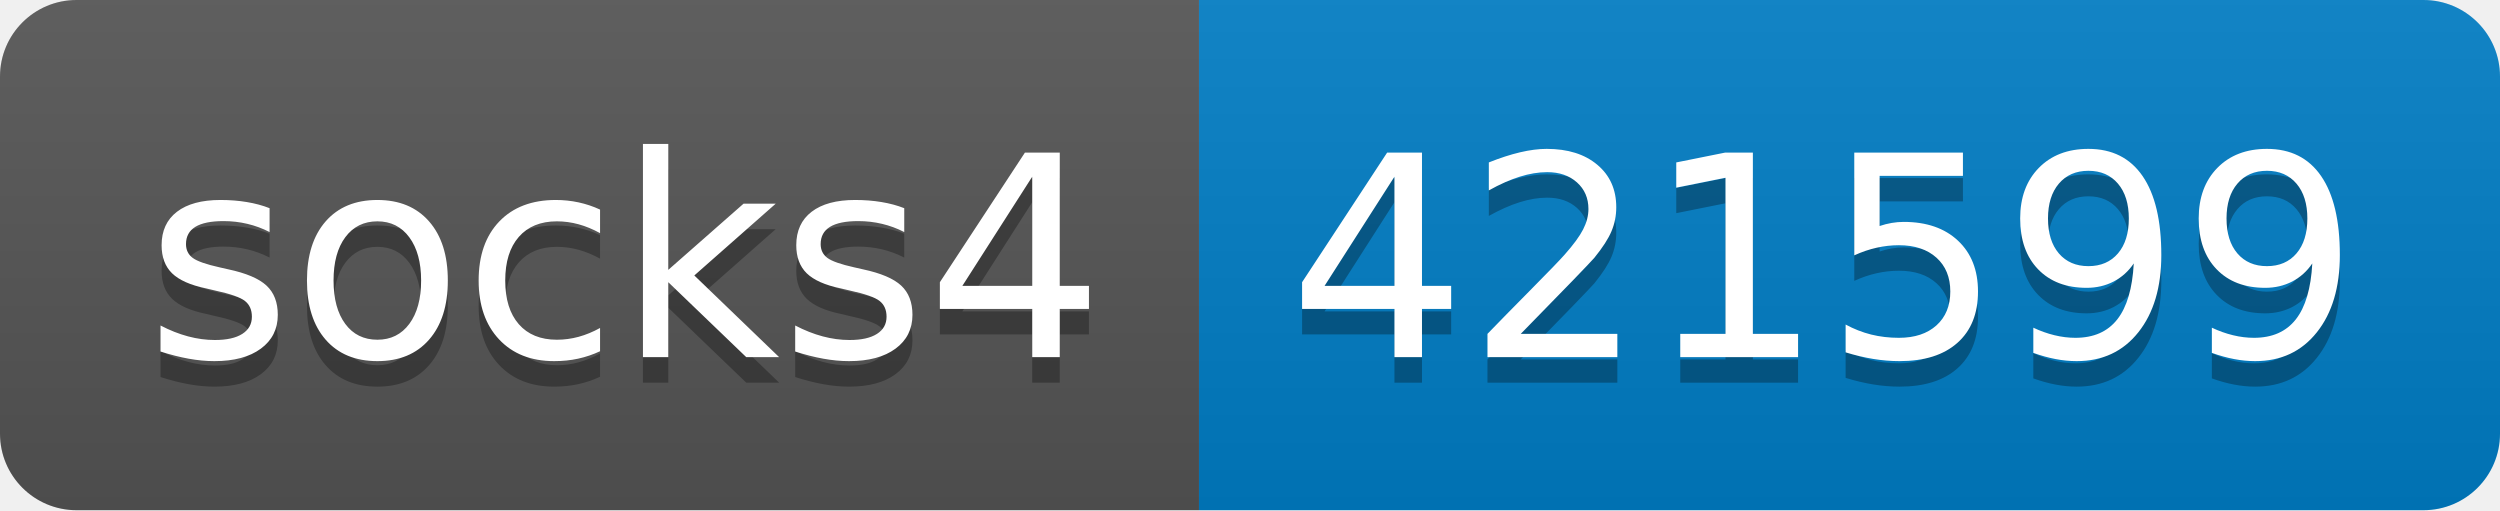
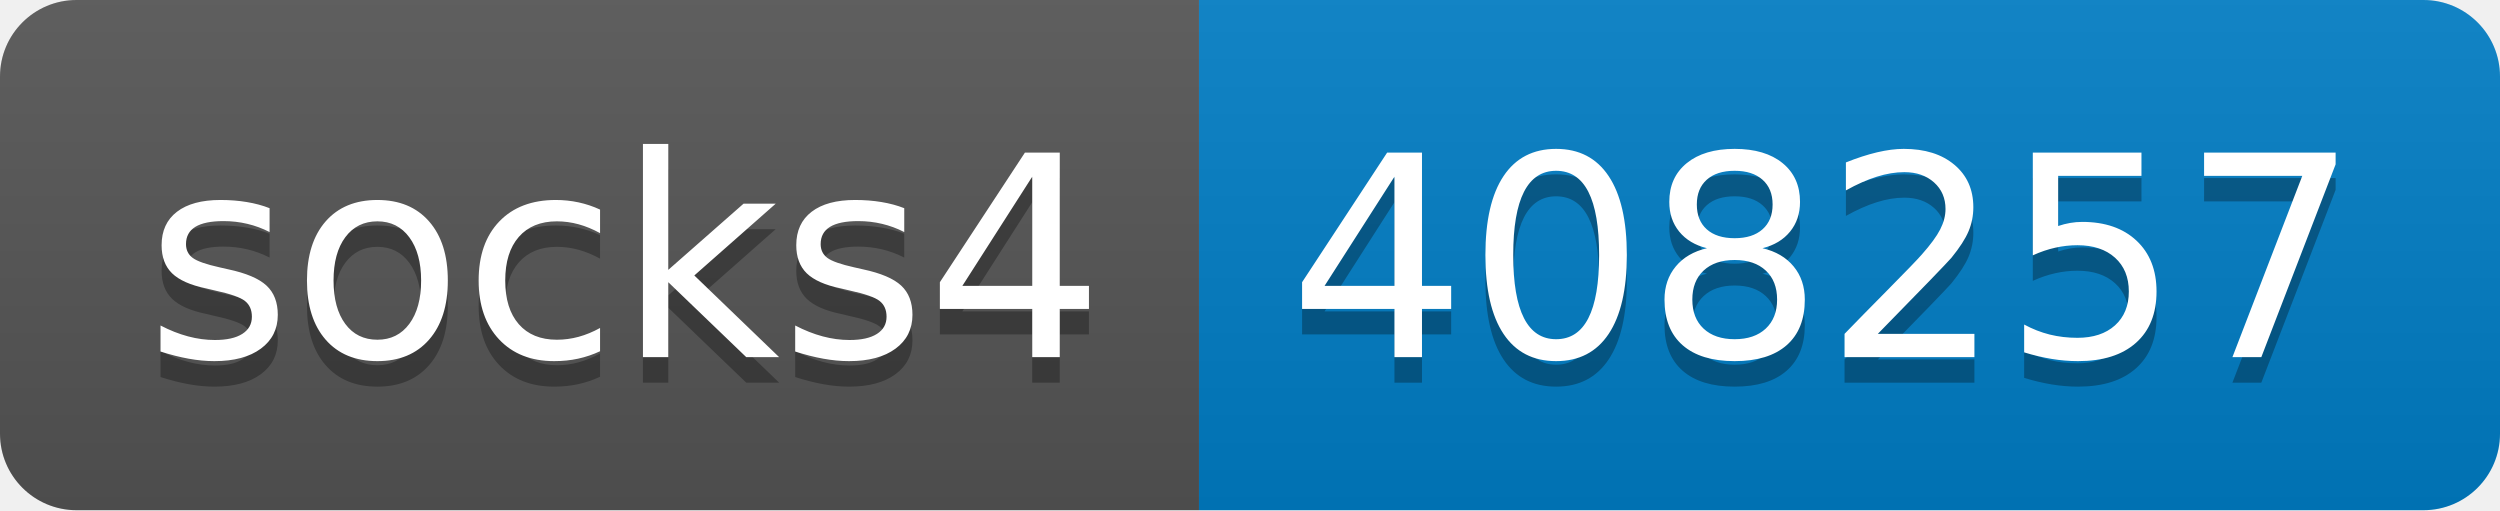
- <svg xmlns="http://www.w3.org/2000/svg" width="98" height="20" role="img" aria-label="socks4: 421599">
+ <svg xmlns="http://www.w3.org/2000/svg" width="98" height="20" role="img" aria-label="socks4: 408257">
  <linearGradient id="s" x2="0" y2="100%">
    <stop offset="0" stop-color="#bbb" stop-opacity=".1" />
    <stop offset="1" stop-opacity=".1" />
  </linearGradient>
  <clipPath id="r">
    <rect width="98" height="20" rx="3" fill="#fff" />
  </clipPath>
  <g clip-path="url(#r)">
    <rect width="47" height="20" fill="#555" />
    <rect x="47" width="51" height="20" fill="#007ec6" />
    <rect width="98" height="20" fill="url(#s)" />
  </g>
  <g fill="#fff" text-anchor="middle" font-family="Verdana,Geneva,DejaVu Sans,sans-serif" text-rendering="geometricPrecision" font-size="110">
    <text aria-hidden="true" x="245" y="150" fill="#010101" fill-opacity=".3" transform="scale(.1)" textLength="370">socks4</text>
    <text x="245" y="140" transform="scale(.1)" fill="#fff" textLength="370">socks4</text>
-     <text aria-hidden="true" x="715" y="150" fill="#010101" fill-opacity=".3" transform="scale(.1)" textLength="410">421599</text>
-     <text x="715" y="140" transform="scale(.1)" fill="#fff" textLength="410">421599</text>
+     <text aria-hidden="true" x="715" y="150" fill="#010101" fill-opacity=".3" transform="scale(.1)" textLength="410">408257</text>
+     <text x="715" y="140" transform="scale(.1)" fill="#fff" textLength="410">408257</text>
  </g>
</svg>
